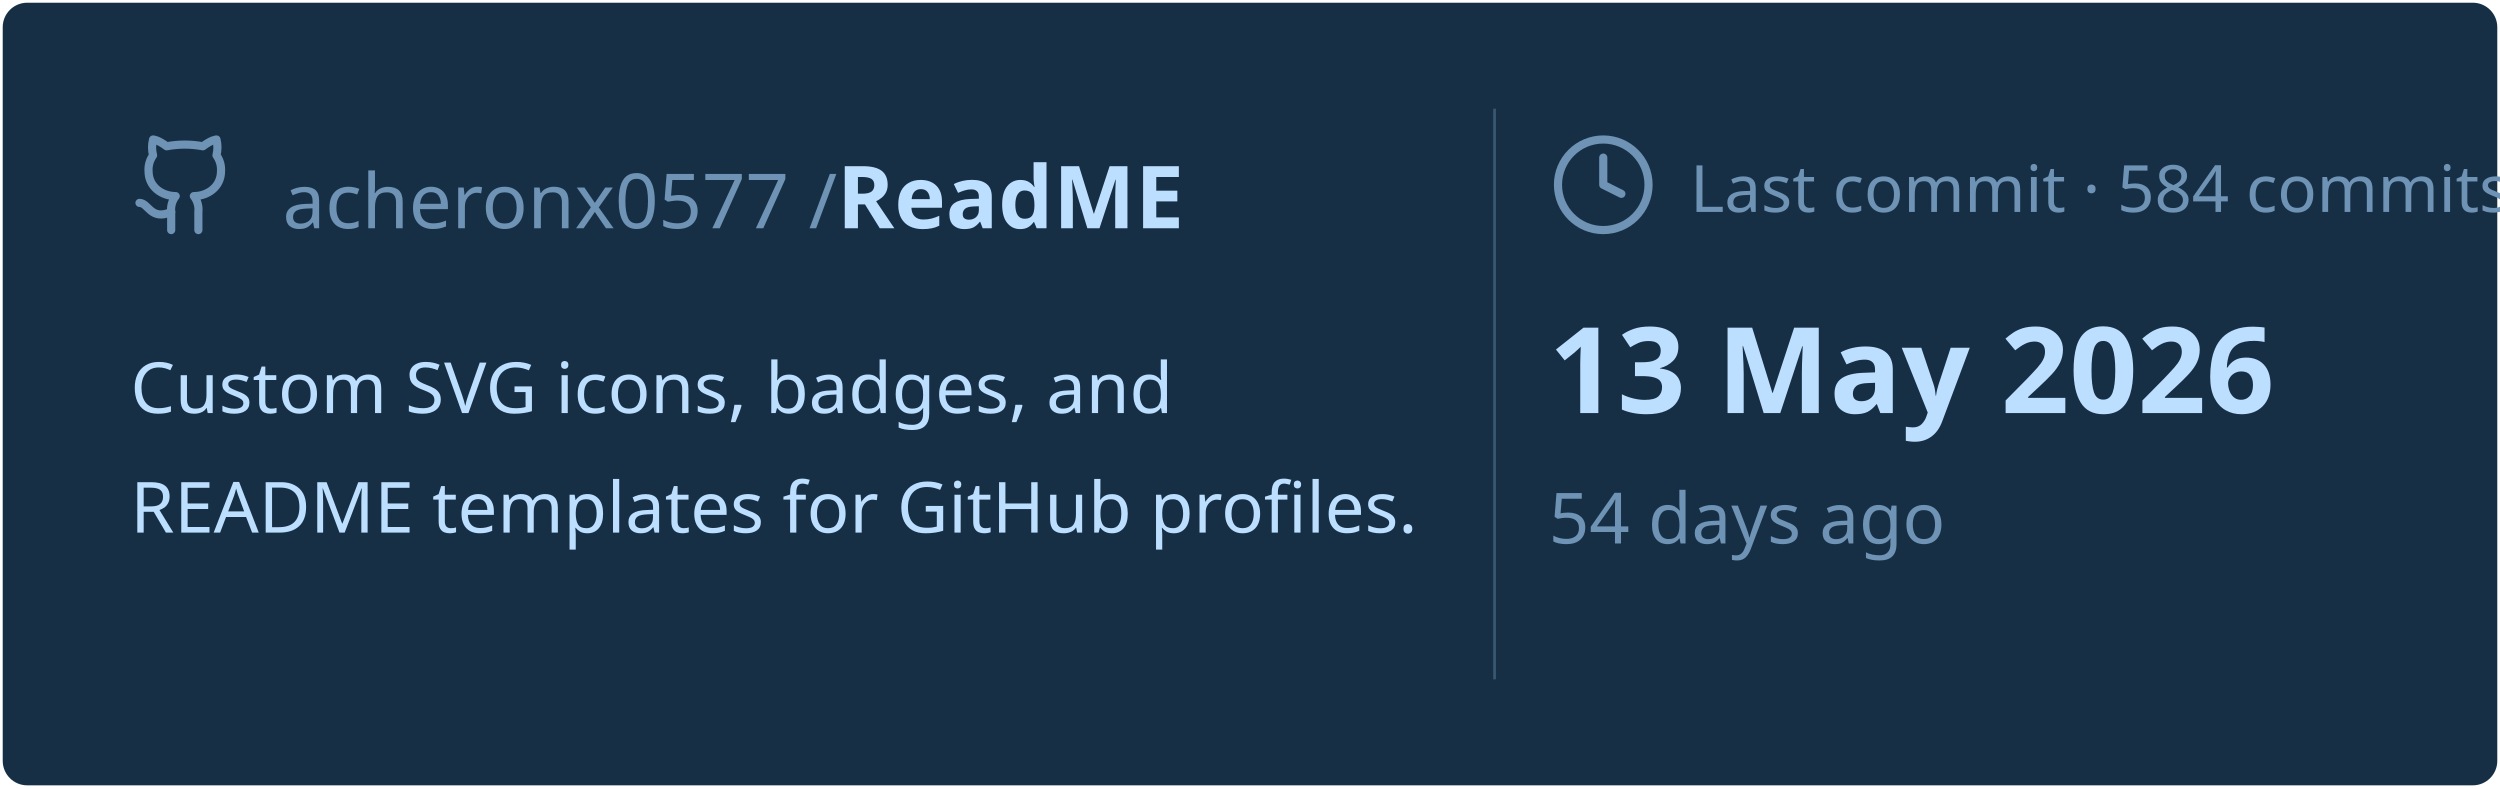
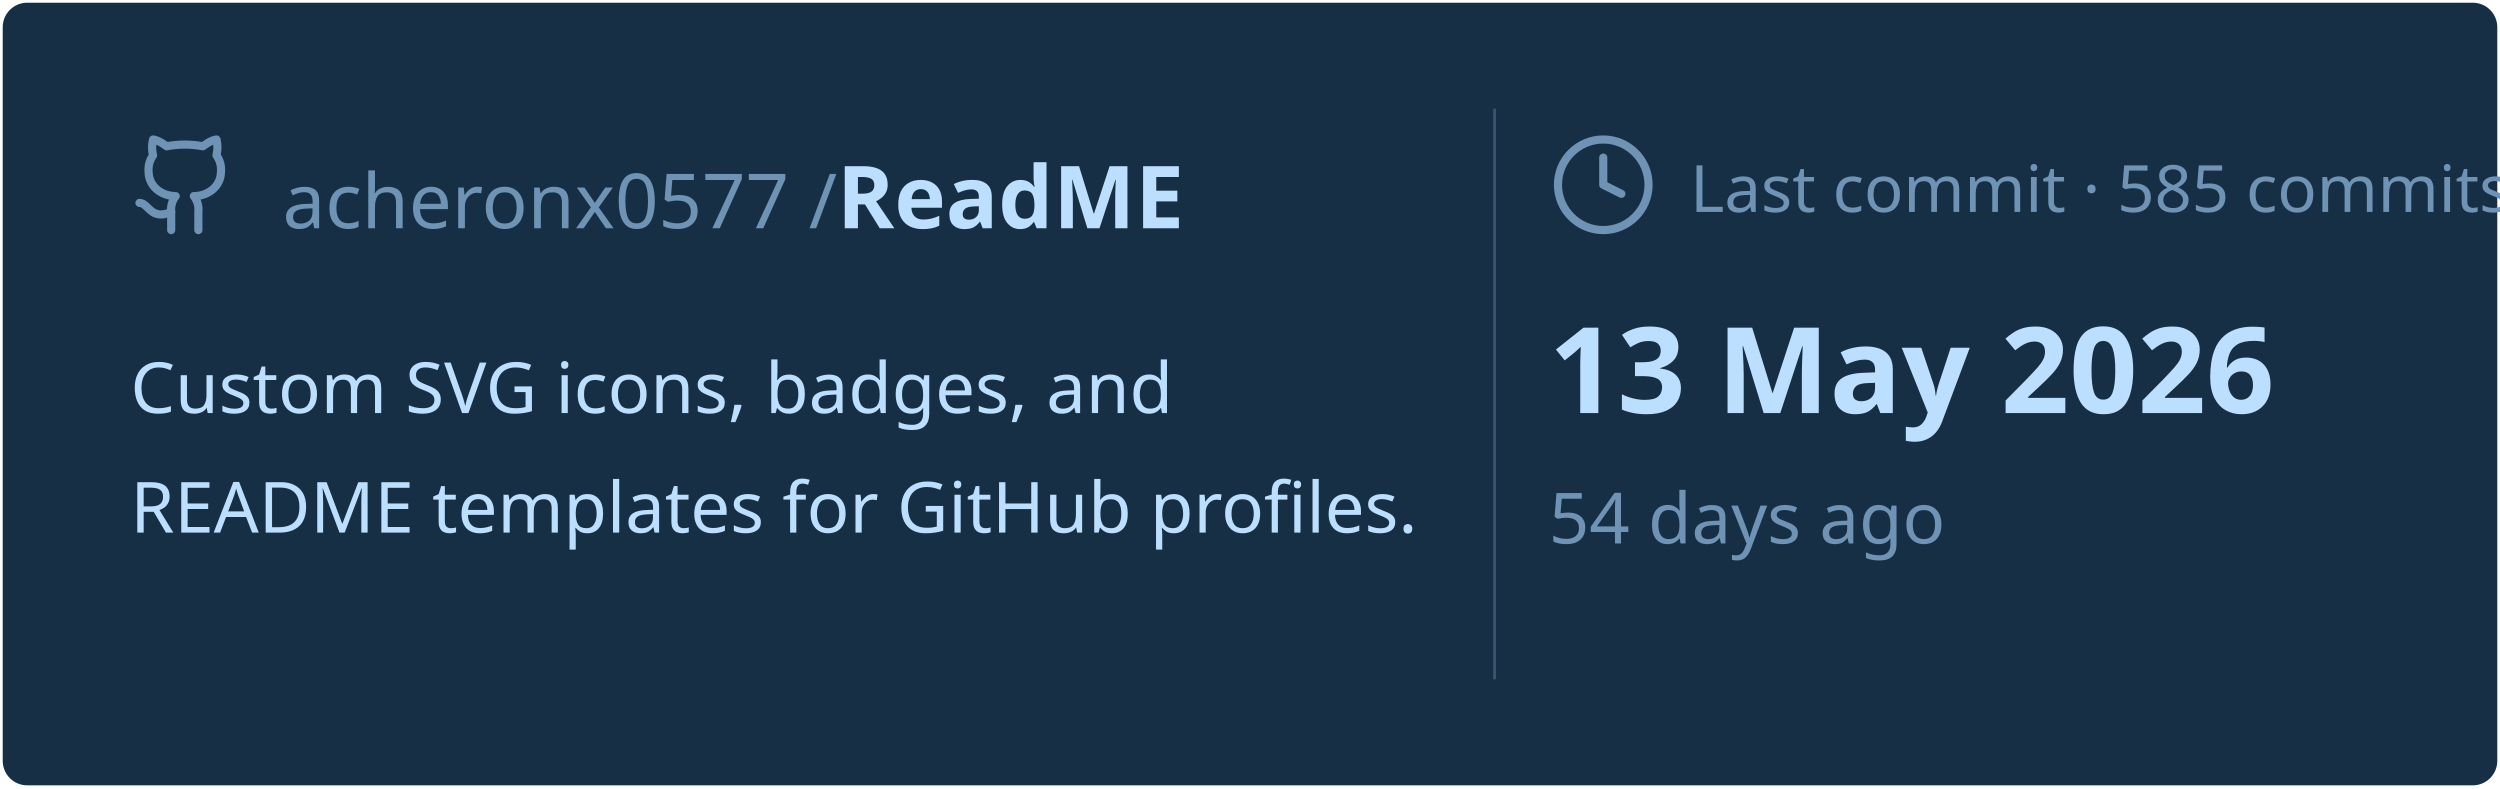
<svg xmlns="http://www.w3.org/2000/svg" viewBox="0 0 460 145" width="460px" height="145px">
  <rect stroke="#000000" stroke-opacity="0" fill="#172F45" rx="4.5" x="0.5" y="0.5" width="459" height="144" />
  <g transform="translate(24, 42)">
    <svg x="0" y="-18" width="20" height="20" viewBox="0 0 24 24" fill="none" stroke="#6E93B5" stroke-width="1.8" stroke-linecap="round" stroke-linejoin="round">
      <path d="M15 22v-4a4.8 4.8 0 0 0-1-3.5c3 0 6-2 6-5.5.08-1.25-.27-2.48-1-3.5.28-1.15.28-2.35 0-3.5 0 0-1 0-3 1.5-2.64-.5-5.36-.5-8 0C6 2 5 2 5 2c-.3 1.15-.3 2.35 0 3.5A5.403 5.403 0 0 0 4 9c0 3.5 3 5.5 6 5.5-.39.49-.68 1.05-.85 1.65-.17.6-.22 1.23-.15 1.85v4" />
      <path d="M9 18c-4.51 2-5-2-7-2" />
    </svg>
    <text x="28" y="0" font-family="&quot;Segoe UI&quot;, Ubuntu, sans-serif" font-size="14" font-weight="400" fill="#6E93B5">acheronx0577 /</text>
    <text x="130" y="0" font-family="&quot;Segoe UI&quot;, Ubuntu, sans-serif" font-size="16" font-weight="700" fill="#BDDFFF">ReadME</text>
  </g>
  <text x="24" y="76" font-family="&quot;Segoe UI&quot;, Ubuntu, sans-serif" font-size="13" font-weight="400" fill="#BDDFFF">Custom SVG icons, badges, and</text>
  <text x="24" y="98" font-family="&quot;Segoe UI&quot;, Ubuntu, sans-serif" font-size="13" font-weight="400" fill="#BDDFFF">README templates for GitHub profiles.</text>
  <line x1="275" y1="20" x2="275" y2="125" stroke="#6E93B5" stroke-width="0.5" stroke-opacity="0.4" />
  <svg x="285" y="24" width="20" height="20" viewBox="0 0 24 24" fill="none" stroke="#6E93B5" stroke-width="1.8" stroke-linecap="round" stroke-linejoin="round">
    <circle cx="12" cy="12" r="10" />
    <polyline points="12 6 12 12 16 14" />
  </svg>
-   <text x="311" y="39" font-family="&quot;Segoe UI&quot;, Ubuntu, sans-serif" font-size="12" font-weight="400" fill="#6E93B5">Last commit · 584 commits</text>
+   <text x="311" y="39" font-family="&quot;Segoe UI&quot;, Ubuntu, sans-serif" font-size="12" font-weight="400" fill="#6E93B5">Last commit · 585 commits</text>
  <text x="285" y="76" font-family="&quot;Segoe UI&quot;, Ubuntu, sans-serif" font-size="22" font-weight="700" fill="#BDDFFF">13 May 2026</text>
  <text x="285" y="100" font-family="&quot;Segoe UI&quot;, Ubuntu, sans-serif" font-size="13" font-weight="400" fill="#6E93B5">54 days ago</text>
</svg>
